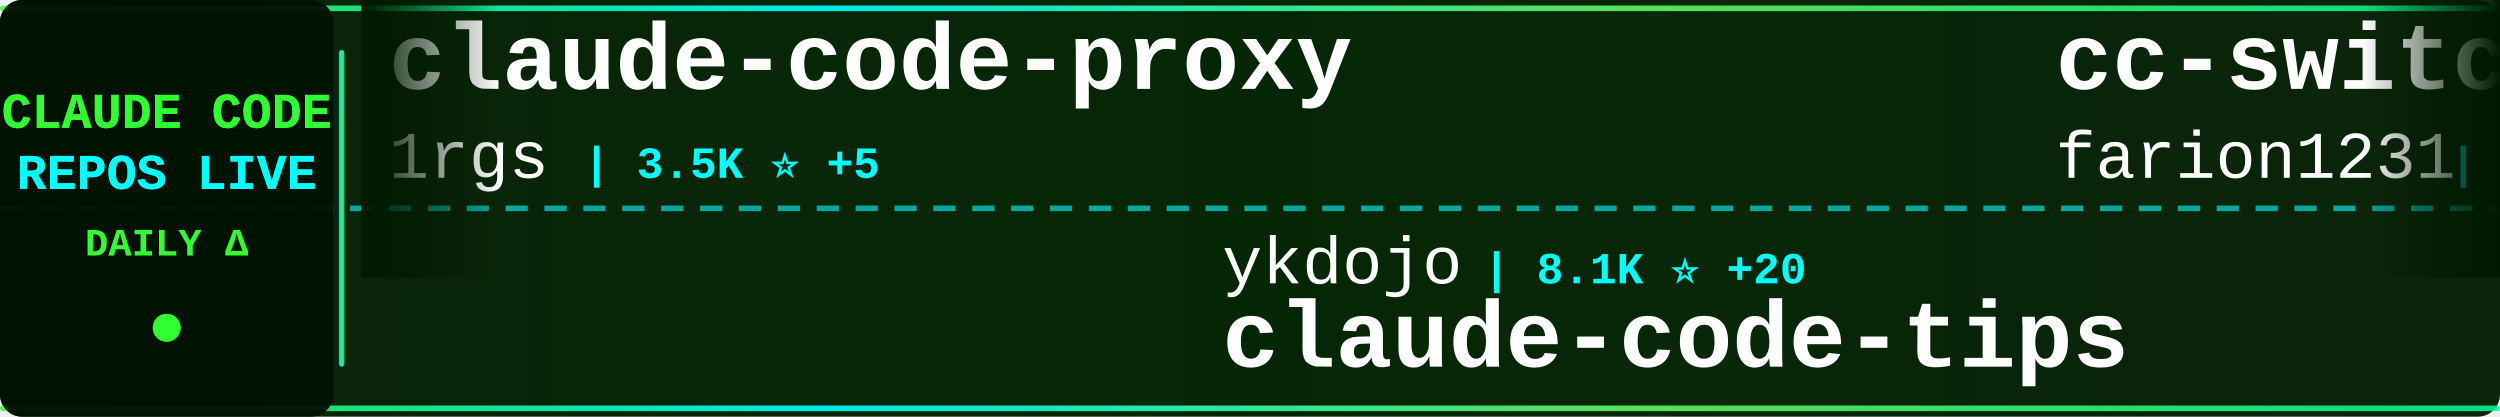
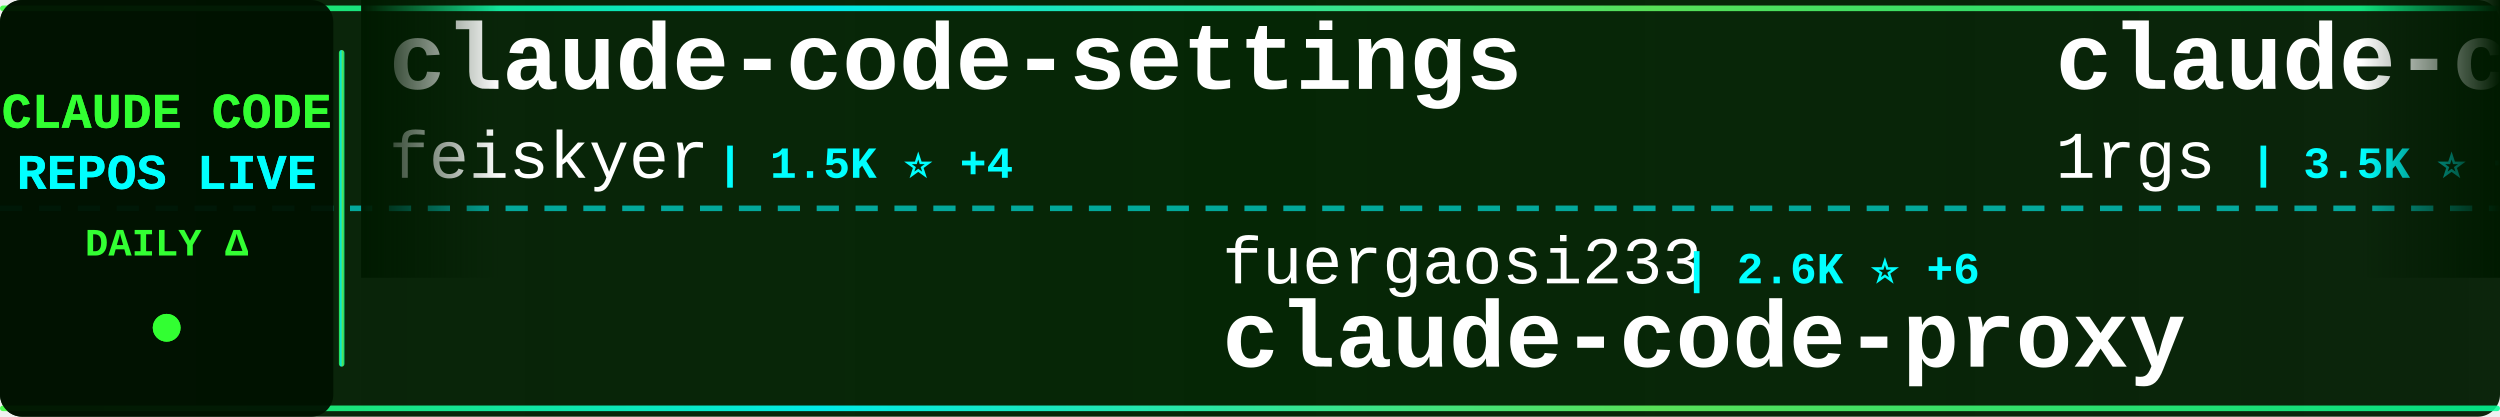
<svg xmlns="http://www.w3.org/2000/svg" width="900" height="150">
  <defs>
    <linearGradient id="tickerBg" x1="0%" y1="0%" x2="100%" y2="0%">
      <stop offset="0%" style="stop-color:#001a00;stop-opacity:0.95" />
      <stop offset="50%" style="stop-color:#002200;stop-opacity:0.98" />
      <stop offset="100%" style="stop-color:#001a00;stop-opacity:0.95" />
    </linearGradient>
    <linearGradient id="borderGrad" x1="0%" y1="0%" x2="100%" y2="0%">
      <stop offset="0%" style="stop-color:#33ff33;stop-opacity:0.85">
        <animate attributeName="stop-opacity" values="0.85;1;0.85" dur="2s" repeatCount="indefinite" />
      </stop>
      <stop offset="33%" style="stop-color:#00ffff;stop-opacity:0.9">
        <animate attributeName="stop-opacity" values="0.9;1;0.9" dur="2.2s" repeatCount="indefinite" />
      </stop>
      <stop offset="66%" style="stop-color:#66ff66;stop-opacity:0.85">
        <animate attributeName="stop-opacity" values="0.85;1;0.85" dur="1.8s" repeatCount="indefinite" />
      </stop>
      <stop offset="100%" style="stop-color:#00ff99;stop-opacity:0.85">
        <animate attributeName="stop-opacity" values="0.85;1;0.85" dur="2s" repeatCount="indefinite" />
      </stop>
    </linearGradient>
    <filter id="textGlow">
      <feGaussianBlur stdDeviation="0.1" result="coloredBlur" />
      <feMerge>
        <feMergeNode in="coloredBlur" />
        <feMergeNode in="SourceGraphic" />
      </feMerge>
    </filter>
    <filter id="metricGlow">
      <feGaussianBlur stdDeviation="0.2" result="coloredBlur" />
      <feMerge>
        <feMergeNode in="coloredBlur" />
        <feMergeNode in="SourceGraphic" />
      </feMerge>
    </filter>
    <linearGradient id="leftFade" x1="0%" y1="0%" x2="100%" y2="0%">
      <stop offset="0%" style="stop-color:#001a00;stop-opacity:1" />
      <stop offset="100%" style="stop-color:#001a00;stop-opacity:0" />
    </linearGradient>
    <linearGradient id="rightFade" x1="0%" y1="0%" x2="100%" y2="0%">
      <stop offset="0%" style="stop-color:#001a00;stop-opacity:0" />
      <stop offset="100%" style="stop-color:#001a00;stop-opacity:1" />
    </linearGradient>
  </defs>
  <rect width="900" height="150" fill="url(#tickerBg)" rx="8" />
  <rect x="0" y="2" width="900" height="2" fill="url(#borderGrad)" rx="1" />
  <rect x="0" y="146" width="900" height="2" fill="url(#borderGrad)" rx="1" />
  <line x1="0" y1="75" x2="900" y2="75" stroke="#00ffff" stroke-width="2" stroke-dasharray="8 6" opacity="0.6" />
  <rect x="0" y="0" width="120" height="150" fill="#001100" opacity="0.95" rx="8" />
  <text x="60" y="46" font-family="'Courier New', monospace" font-size="18" font-weight="bold" fill="#33ff33" text-anchor="middle" filter="url(#textGlow)">
    CLAUDE CODE
  </text>
  <text x="60" y="68" font-family="'Courier New', monospace" font-size="18" font-weight="bold" fill="#00ffff" text-anchor="middle" filter="url(#textGlow)">
    REPOS LIVE
  </text>
  <text x="60" y="92" font-family="'Courier New', monospace" font-size="14" font-weight="bold" fill="#33ff33" text-anchor="middle">
    DAILY Δ
  </text>
  <circle cx="60" cy="118" r="5" fill="#33ff33" filter="url(#metricGlow)">
    <animate attributeName="r" values="4;6;4" dur="1.5s" repeatCount="indefinite" />
    <animate attributeName="opacity" values="0.6;1;0.6" dur="1.5s" repeatCount="indefinite" />
  </circle>
  <rect x="122" y="18" width="2" height="114" fill="url(#borderGrad)" rx="1" />
  <clipPath id="tickerClip">
    <rect x="130" y="0" width="770" height="150" />
  </clipPath>
  <g clip-path="url(#tickerClip)">
    <g id="tickerItems">
      <animateTransform attributeName="transform" attributeType="XML" type="translate" from="0 0" to="-3000 0" dur="54s" repeatCount="indefinite" />
      <g transform="translate(0, 0)">
+         <text x="140" y="32" font-family="'Courier New', monospace" font-size="34" font-weight="bold" fill="#ffffff">claude-code-settings</text>
+         <text x="140" y="64" font-family="'Courier New', monospace" font-size="24" font-weight="normal" fill="#ffffff" opacity="1.0">feiskyer</text>
+         <text x="258" y="64" font-family="'Courier New', monospace" font-size="16" font-weight="bold" fill="#00ffff"> | 1.5K ⭐ +4</text>
+       </g>
+       <g transform="translate(300, 0)">
+         <text x="140" y="102" font-family="'Courier New', monospace" font-size="24" font-weight="normal" fill="#ffffff" opacity="1.0">fuergaosi233</text>
+         <text x="306" y="102" font-family="'Courier New', monospace" font-size="16" font-weight="bold" fill="#00ffff"> | 2.6K ⭐ +6</text>
+         <text x="140" y="132" font-family="'Courier New', monospace" font-size="34" font-weight="bold" fill="#ffffff">claude-code-proxy</text>
+       </g>
+       <g transform="translate(600, 0)">
        <text x="140" y="32" font-family="'Courier New', monospace" font-size="34" font-weight="bold" fill="#ffffff">claude-code-proxy</text>
        <text x="140" y="64" font-family="'Courier New', monospace" font-size="24" font-weight="normal" fill="#ffffff" opacity="1.0">1rgs</text>
-         <text x="210" y="64" font-family="'Courier New', monospace" font-size="16" font-weight="bold" fill="#00ffff"> | 3.5K ⭐ +5</text>
-       </g>
-       <g transform="translate(300, 0)">
-         <text x="140" y="102" font-family="'Courier New', monospace" font-size="24" font-weight="normal" fill="#ffffff" opacity="1.0">ykdojo</text>
-         <text x="234" y="102" font-family="'Courier New', monospace" font-size="16" font-weight="bold" fill="#00ffff"> | 8.1K ⭐ +20</text>
-         <text x="140" y="132" font-family="'Courier New', monospace" font-size="34" font-weight="bold" fill="#ffffff">claude-code-tips</text>
-       </g>
-       <g transform="translate(600, 0)">
-         <text x="140" y="32" font-family="'Courier New', monospace" font-size="34" font-weight="bold" fill="#ffffff">cc-switch</text>
-         <text x="140" y="64" font-family="'Courier New', monospace" font-size="24" font-weight="normal" fill="#ffffff" opacity="1.0">farion1231</text>
-         <text x="282" y="64" font-family="'Courier New', monospace" font-size="16" font-weight="bold" fill="#00ffff"> | 60.7K ⭐ +1.2K</text>
+         <text x="210" y="64" font-family="'Courier New', monospace" font-size="16" font-weight="bold" fill="#00ffff"> | 3.5K ⭐ +4</text>
      </g>
      <g transform="translate(900, 0)">
-         <text x="140" y="102" font-family="'Courier New', monospace" font-size="24" font-weight="normal" fill="#ffffff" opacity="1.0">centminmod</text>
-         <text x="282" y="102" font-family="'Courier New', monospace" font-size="16" font-weight="bold" fill="#00ffff"> | 2.3K ⭐ +2</text>
-         <text x="140" y="132" font-family="'Courier New', monospace" font-size="34" font-weight="bold" fill="#ffffff">my-claude-code-setup</text>
+         <text x="140" y="102" font-family="'Courier New', monospace" font-size="24" font-weight="normal" fill="#ffffff" opacity="1.0">ChrisWiles</text>
+         <text x="282" y="102" font-family="'Courier New', monospace" font-size="16" font-weight="bold" fill="#00ffff"> | 5.9K ⭐ +2</text>
+         <text x="140" y="132" font-family="'Courier New', monospace" font-size="34" font-weight="bold" fill="#ffffff">claude-code-showcase</text>
      </g>
      <g transform="translate(1200, 0)">
-         <text x="140" y="32" font-family="'Courier New', monospace" font-size="34" font-weight="bold" fill="#ffffff">claude-code-best-practic...</text>
-         <text x="140" y="64" font-family="'Courier New', monospace" font-size="24" font-weight="normal" fill="#ffffff" opacity="1.0">shanraisshan</text>
-         <text x="306" y="64" font-family="'Courier New', monospace" font-size="16" font-weight="bold" fill="#00ffff"> | 51.3K ⭐ +266</text>
+         <text x="140" y="32" font-family="'Courier New', monospace" font-size="34" font-weight="bold" fill="#ffffff">claude-code-guide</text>
+         <text x="140" y="64" font-family="'Courier New', monospace" font-size="24" font-weight="normal" fill="#ffffff" opacity="1.0">Cranot</text>
+         <text x="234" y="64" font-family="'Courier New', monospace" font-size="16" font-weight="bold" fill="#00ffff"> | 2.6K ⭐ +5</text>
      </g>
      <g transform="translate(1500, 0)">
-         <text x="140" y="102" font-family="'Courier New', monospace" font-size="24" font-weight="normal" fill="#ffffff" opacity="1.0">edmund-io</text>
-         <text x="270" y="102" font-family="'Courier New', monospace" font-size="16" font-weight="bold" fill="#00ffff"> | 1.4K ⭐</text>
-         <text x="140" y="132" font-family="'Courier New', monospace" font-size="34" font-weight="bold" fill="#ffffff">edmunds-claude-code</text>
+         <text x="140" y="102" font-family="'Courier New', monospace" font-size="24" font-weight="normal" fill="#ffffff" opacity="1.0">oboard</text>
+         <text x="234" y="102" font-family="'Courier New', monospace" font-size="16" font-weight="bold" fill="#00ffff"> | 3.1K ⭐ +2</text>
+         <text x="140" y="132" font-family="'Courier New', monospace" font-size="34" font-weight="bold" fill="#ffffff">claude-code-rev</text>
      </g>
      <g transform="translate(1800, 0)">
-         <text x="140" y="32" font-family="'Courier New', monospace" font-size="34" font-weight="bold" fill="#ffffff">claude-code-source</text>
-         <text x="140" y="64" font-family="'Courier New', monospace" font-size="24" font-weight="normal" fill="#ffffff" opacity="1.0">hangsman</text>
-         <text x="258" y="64" font-family="'Courier New', monospace" font-size="16" font-weight="bold" fill="#00ffff"> | 766 ⭐</text>
+         <text x="140" y="32" font-family="'Courier New', monospace" font-size="34" font-weight="bold" fill="#ffffff">claude-code-book</text>
+         <text x="140" y="64" font-family="'Courier New', monospace" font-size="24" font-weight="normal" fill="#ffffff" opacity="1.0">lintsinghua</text>
+         <text x="294" y="64" font-family="'Courier New', monospace" font-size="16" font-weight="bold" fill="#00ffff"> | 3.1K ⭐ +15</text>
      </g>
      <g transform="translate(2100, 0)">
-         <text x="140" y="102" font-family="'Courier New', monospace" font-size="24" font-weight="normal" fill="#ffffff" opacity="1.0">777genius</text>
-         <text x="270" y="102" font-family="'Courier New', monospace" font-size="16" font-weight="bold" fill="#00ffff"> | 907 ⭐</text>
-         <text x="140" y="132" font-family="'Courier New', monospace" font-size="34" font-weight="bold" fill="#ffffff">claude-code-source-code</text>
+         <text x="140" y="102" font-family="'Courier New', monospace" font-size="24" font-weight="normal" fill="#ffffff" opacity="1.0">Windy3f3f3f3f</text>
+         <text x="318" y="102" font-family="'Courier New', monospace" font-size="16" font-weight="bold" fill="#00ffff"> | 1.1K ⭐ +8</text>
+         <text x="140" y="132" font-family="'Courier New', monospace" font-size="34" font-weight="bold" fill="#ffffff">claude-code-from-scratch</text>
      </g>
      <g transform="translate(2400, 0)">
-         <text x="140" y="32" font-family="'Courier New', monospace" font-size="34" font-weight="bold" fill="#ffffff">claude-code-workflows</text>
-         <text x="140" y="64" font-family="'Courier New', monospace" font-size="24" font-weight="normal" fill="#ffffff" opacity="1.0">OneRedOak</text>
-         <text x="270" y="64" font-family="'Courier New', monospace" font-size="16" font-weight="bold" fill="#00ffff"> | 3.8K ⭐</text>
+         <text x="140" y="32" font-family="'Courier New', monospace" font-size="34" font-weight="bold" fill="#ffffff">claude-code-guide</text>
+         <text x="140" y="64" font-family="'Courier New', monospace" font-size="24" font-weight="normal" fill="#ffffff" opacity="1.0">zebbern</text>
+         <text x="246" y="64" font-family="'Courier New', monospace" font-size="16" font-weight="bold" fill="#00ffff"> | 4.1K ⭐ +3</text>
      </g>
      <g transform="translate(2700, 0)">
-         <text x="140" y="102" font-family="'Courier New', monospace" font-size="24" font-weight="normal" fill="#ffffff" opacity="1.0">wshobson</text>
-         <text x="258" y="102" font-family="'Courier New', monospace" font-size="16" font-weight="bold" fill="#00ffff"> | 34.9K ⭐ +79</text>
-         <text x="140" y="132" font-family="'Courier New', monospace" font-size="34" font-weight="bold" fill="#ffffff">agents</text>
+         <text x="140" y="102" font-family="'Courier New', monospace" font-size="24" font-weight="normal" fill="#ffffff" opacity="1.0">chauncygu</text>
+         <text x="270" y="102" font-family="'Courier New', monospace" font-size="16" font-weight="bold" fill="#00ffff"> | 2.4K ⭐ +6</text>
+         <text x="140" y="132" font-family="'Courier New', monospace" font-size="34" font-weight="bold" fill="#ffffff">collection-claude-code-s...</text>
      </g>
      <g transform="translate(3000, 0)">
+         <text x="140" y="32" font-family="'Courier New', monospace" font-size="34" font-weight="bold" fill="#ffffff">claude-code-settings</text>
+         <text x="140" y="64" font-family="'Courier New', monospace" font-size="24" font-weight="normal" fill="#ffffff" opacity="1.0">feiskyer</text>
+         <text x="258" y="64" font-family="'Courier New', monospace" font-size="16" font-weight="bold" fill="#00ffff"> | 1.5K ⭐ +4</text>
+       </g>
+       <g transform="translate(3300, 0)">
+         <text x="140" y="102" font-family="'Courier New', monospace" font-size="24" font-weight="normal" fill="#ffffff" opacity="1.0">fuergaosi233</text>
+         <text x="306" y="102" font-family="'Courier New', monospace" font-size="16" font-weight="bold" fill="#00ffff"> | 2.6K ⭐ +6</text>
+         <text x="140" y="132" font-family="'Courier New', monospace" font-size="34" font-weight="bold" fill="#ffffff">claude-code-proxy</text>
+       </g>
+       <g transform="translate(3600, 0)">
        <text x="140" y="32" font-family="'Courier New', monospace" font-size="34" font-weight="bold" fill="#ffffff">claude-code-proxy</text>
        <text x="140" y="64" font-family="'Courier New', monospace" font-size="24" font-weight="normal" fill="#ffffff" opacity="1.0">1rgs</text>
-         <text x="210" y="64" font-family="'Courier New', monospace" font-size="16" font-weight="bold" fill="#00ffff"> | 3.5K ⭐ +5</text>
-       </g>
-       <g transform="translate(3300, 0)">
-         <text x="140" y="102" font-family="'Courier New', monospace" font-size="24" font-weight="normal" fill="#ffffff" opacity="1.0">ykdojo</text>
-         <text x="234" y="102" font-family="'Courier New', monospace" font-size="16" font-weight="bold" fill="#00ffff"> | 8.1K ⭐ +20</text>
-         <text x="140" y="132" font-family="'Courier New', monospace" font-size="34" font-weight="bold" fill="#ffffff">claude-code-tips</text>
-       </g>
-       <g transform="translate(3600, 0)">
-         <text x="140" y="32" font-family="'Courier New', monospace" font-size="34" font-weight="bold" fill="#ffffff">cc-switch</text>
-         <text x="140" y="64" font-family="'Courier New', monospace" font-size="24" font-weight="normal" fill="#ffffff" opacity="1.0">farion1231</text>
-         <text x="282" y="64" font-family="'Courier New', monospace" font-size="16" font-weight="bold" fill="#00ffff"> | 60.7K ⭐ +1.2K</text>
+         <text x="210" y="64" font-family="'Courier New', monospace" font-size="16" font-weight="bold" fill="#00ffff"> | 3.5K ⭐ +4</text>
      </g>
      <g transform="translate(3900, 0)">
-         <text x="140" y="102" font-family="'Courier New', monospace" font-size="24" font-weight="normal" fill="#ffffff" opacity="1.0">centminmod</text>
-         <text x="282" y="102" font-family="'Courier New', monospace" font-size="16" font-weight="bold" fill="#00ffff"> | 2.3K ⭐ +2</text>
-         <text x="140" y="132" font-family="'Courier New', monospace" font-size="34" font-weight="bold" fill="#ffffff">my-claude-code-setup</text>
+         <text x="140" y="102" font-family="'Courier New', monospace" font-size="24" font-weight="normal" fill="#ffffff" opacity="1.0">ChrisWiles</text>
+         <text x="282" y="102" font-family="'Courier New', monospace" font-size="16" font-weight="bold" fill="#00ffff"> | 5.9K ⭐ +2</text>
+         <text x="140" y="132" font-family="'Courier New', monospace" font-size="34" font-weight="bold" fill="#ffffff">claude-code-showcase</text>
      </g>
    </g>
  </g>
  <rect x="130" y="0" width="50" height="100" fill="url(#leftFade)" />
  <rect x="850" y="0" width="50" height="100" fill="url(#rightFade)" />
</svg>
